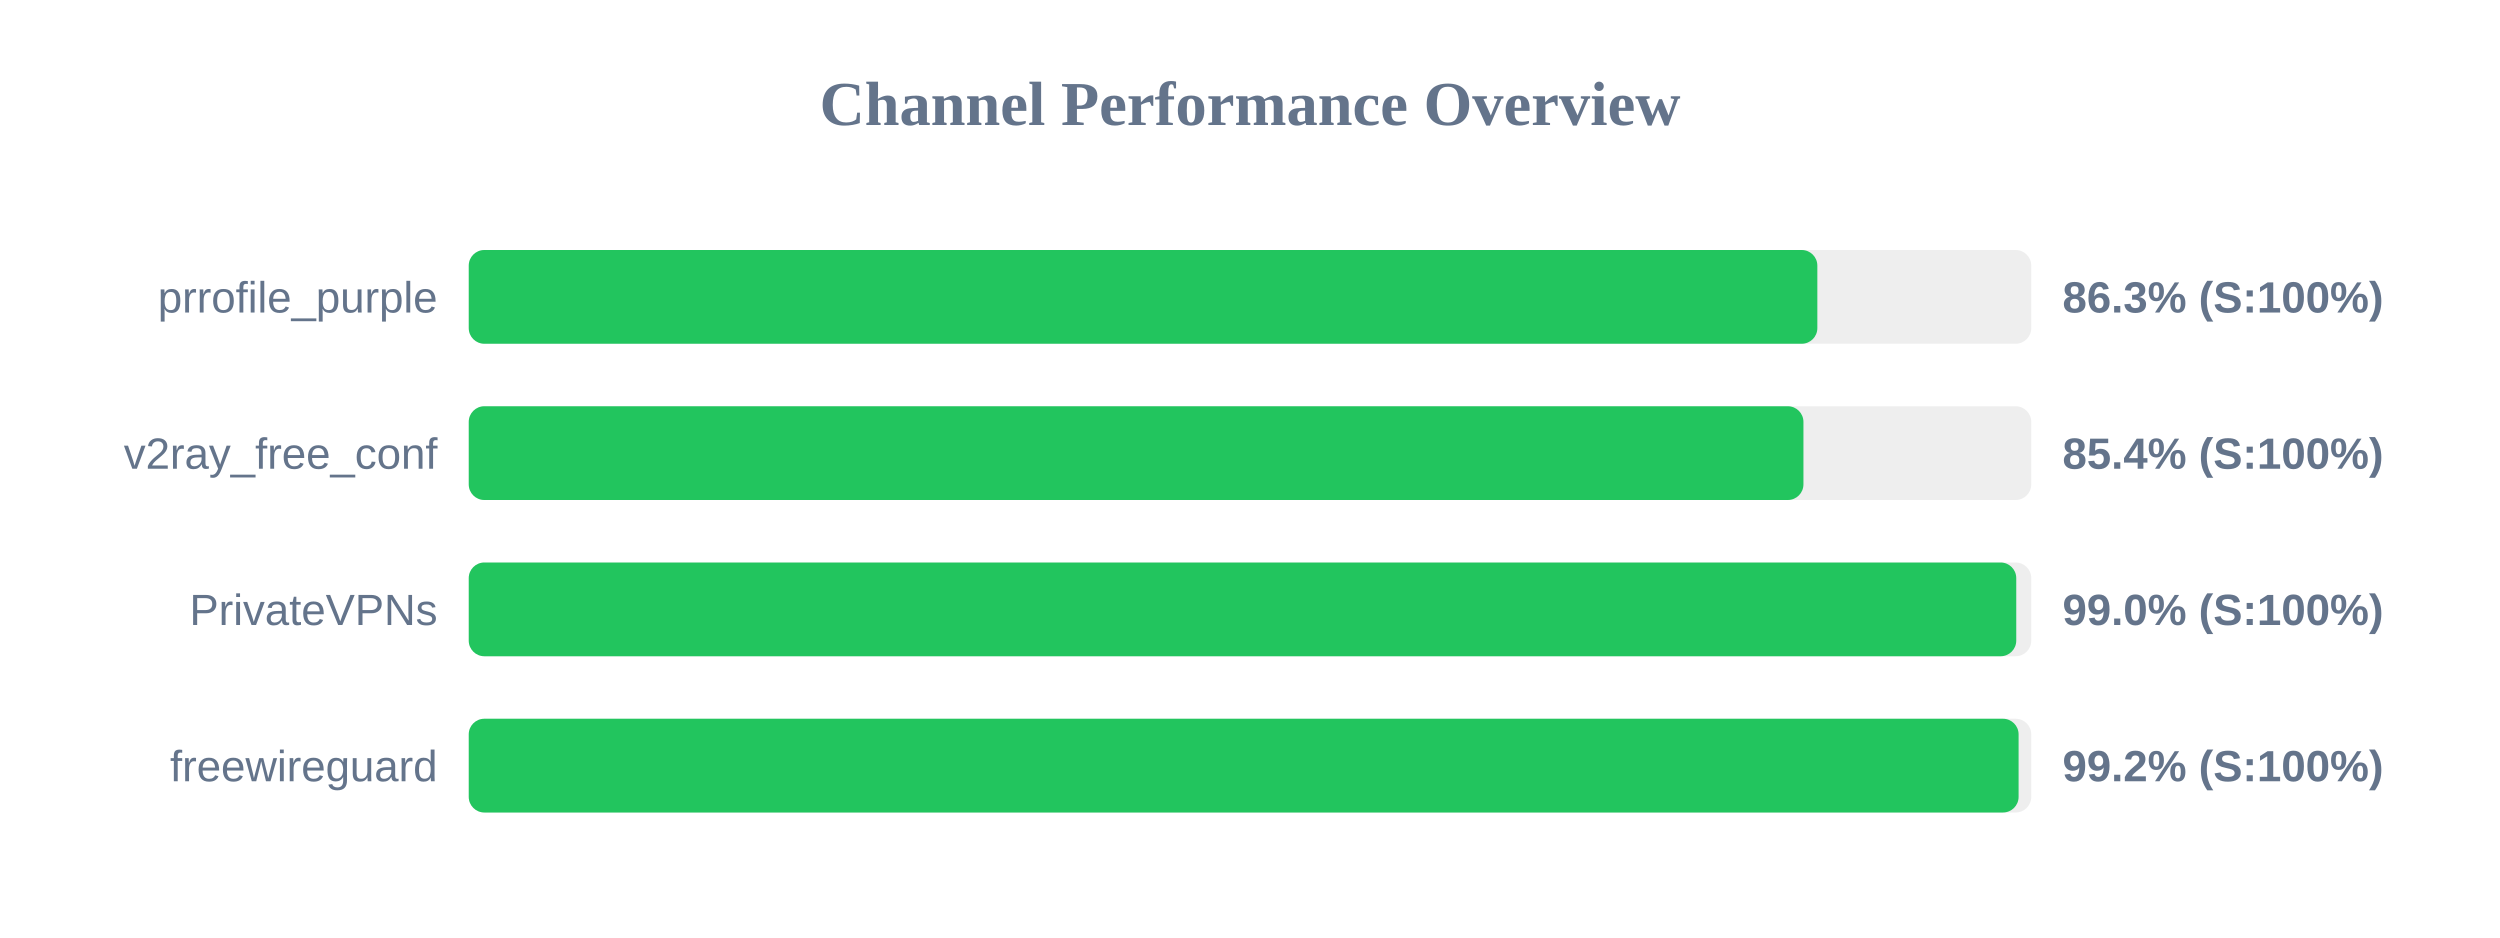
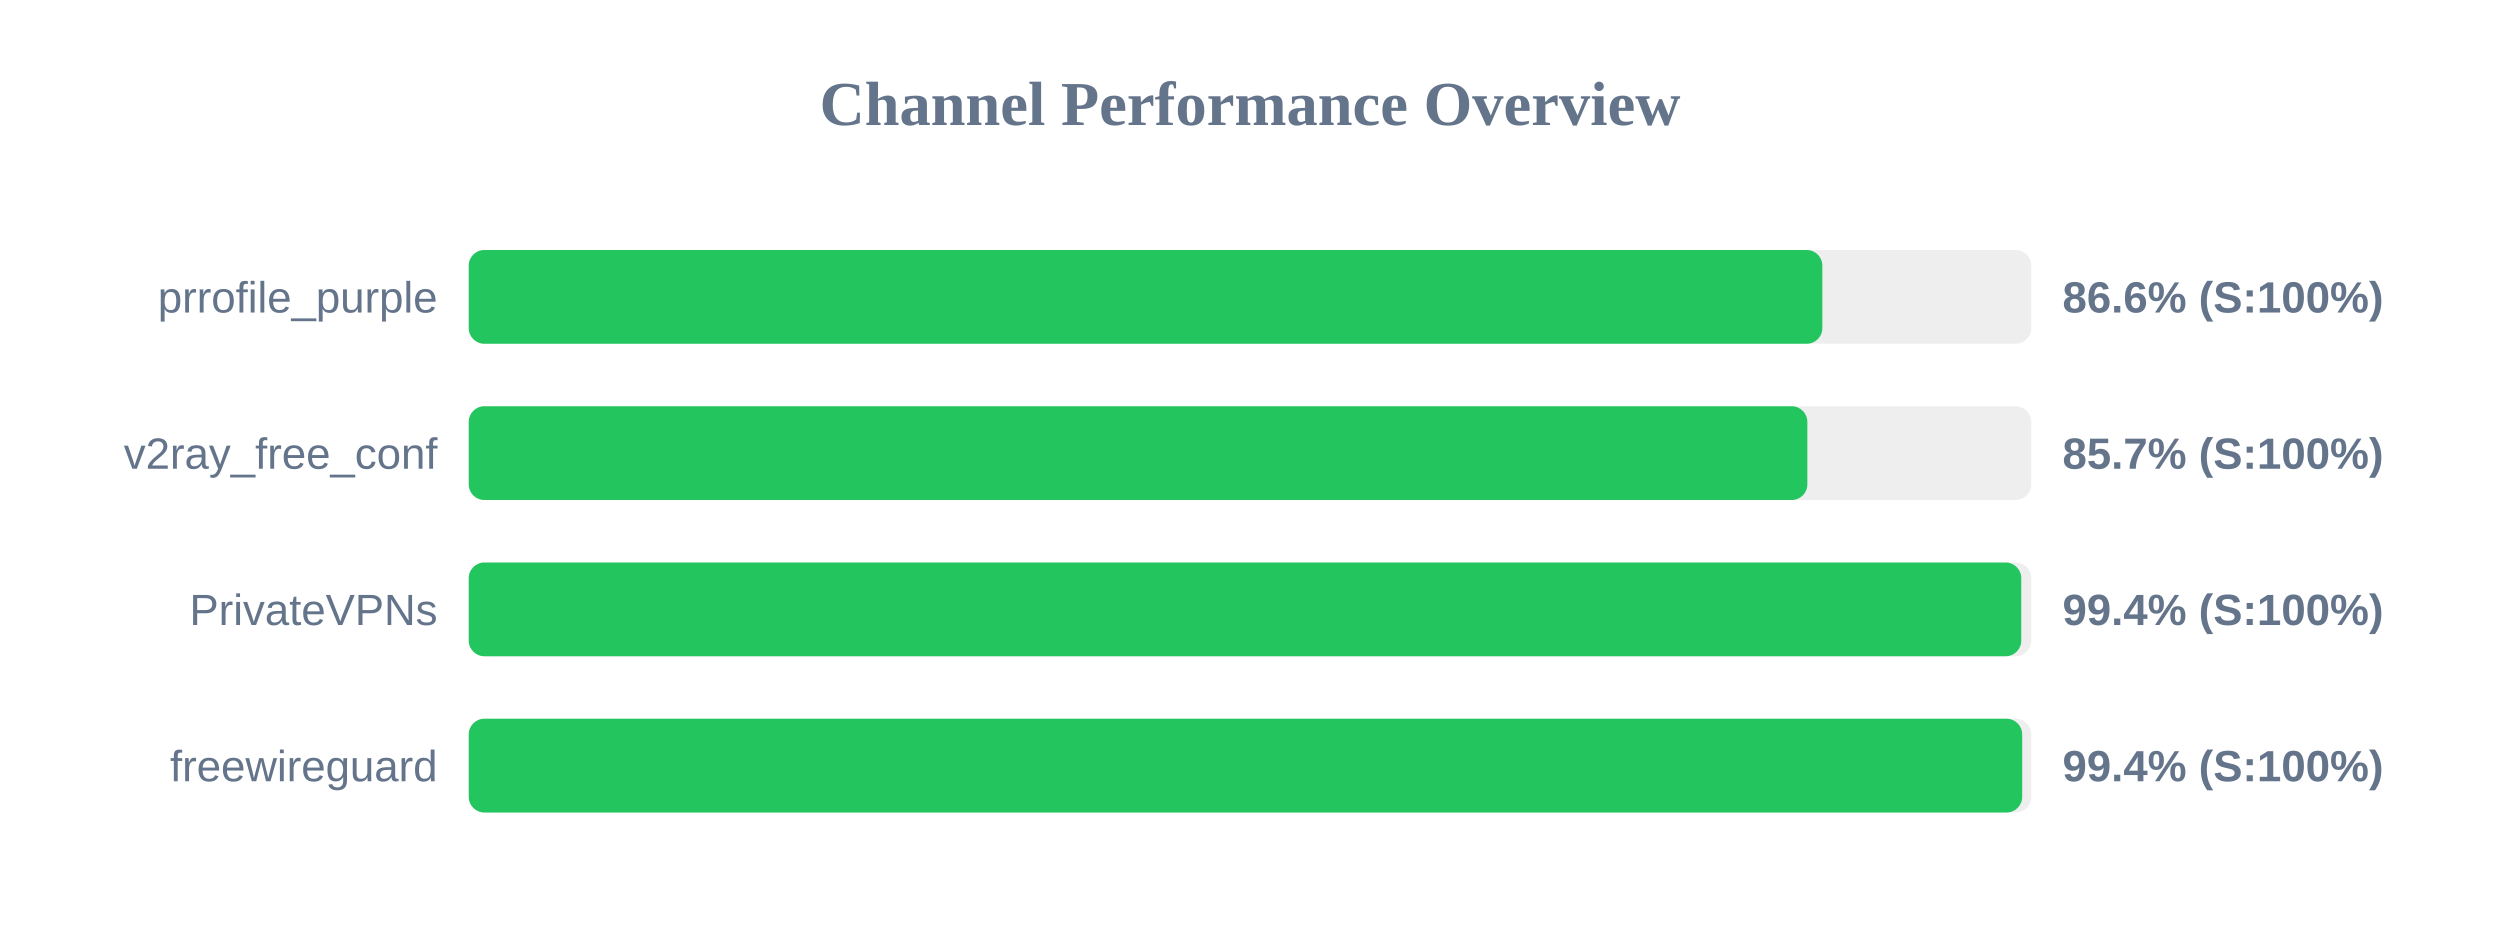
<svg xmlns="http://www.w3.org/2000/svg" width="800" height="300" version="1.1">
  <style>
        .row { font: 14px Arial; fill: #64748b; }
        .score { font: bold 14px Arial; fill: #64748b; }
    </style>
  <text x="400" y="40" text-anchor="middle" font-size="20px" font-weight="bold" fill="#64748b">Channel Performance Overview</text>
  <rect x="150" y="80" width="500" height="30" fill="#eee" rx="5" />
-   <rect x="150" y="80" width="431.55" height="30" fill="#22c55e" rx="5" />
+   <rect x="150" y="80" width="433.15" height="30" fill="#22c55e" rx="5" />
  <text x="140" y="100" text-anchor="end" class="row">prrofile_purple</text>
-   <text x="660" y="100" text-anchor="start" class="score">86.3% (S:100%)</text>
+   <text x="660" y="100" text-anchor="start" class="score">86.6% (S:100%)</text>
  <rect x="150" y="130" width="500" height="30" fill="#eee" rx="5" />
-   <rect x="150" y="130" width="427.1" height="30" fill="#22c55e" rx="5" />
+   <rect x="150" y="130" width="428.35" height="30" fill="#22c55e" rx="5" />
  <text x="140" y="150" text-anchor="end" class="row">v2ray_free_conf</text>
-   <text x="660" y="150" text-anchor="start" class="score">85.4% (S:100%)</text>
+   <text x="660" y="150" text-anchor="start" class="score">85.7% (S:100%)</text>
  <rect x="150" y="180" width="500" height="30" fill="#eee" rx="5" />
-   <rect x="150" y="180" width="495.2" height="30" fill="#22c55e" rx="5" />
+   <rect x="150" y="180" width="496.8" height="30" fill="#22c55e" rx="5" />
  <text x="140" y="200" text-anchor="end" class="row">PrivateVPNs</text>
-   <text x="660" y="200" text-anchor="start" class="score">99.0% (S:100%)</text>
+   <text x="660" y="200" text-anchor="start" class="score">99.4% (S:100%)</text>
  <rect x="150" y="230" width="500" height="30" fill="#eee" rx="5" />
-   <rect x="150" y="230" width="495.95" height="30" fill="#22c55e" rx="5" />
+   <rect x="150" y="230" width="497.1" height="30" fill="#22c55e" rx="5" />
  <text x="140" y="250" text-anchor="end" class="row">freewireguard</text>
-   <text x="660" y="250" text-anchor="start" class="score">99.2% (S:100%)</text>
+   <text x="660" y="250" text-anchor="start" class="score">99.4% (S:100%)</text>
</svg>
